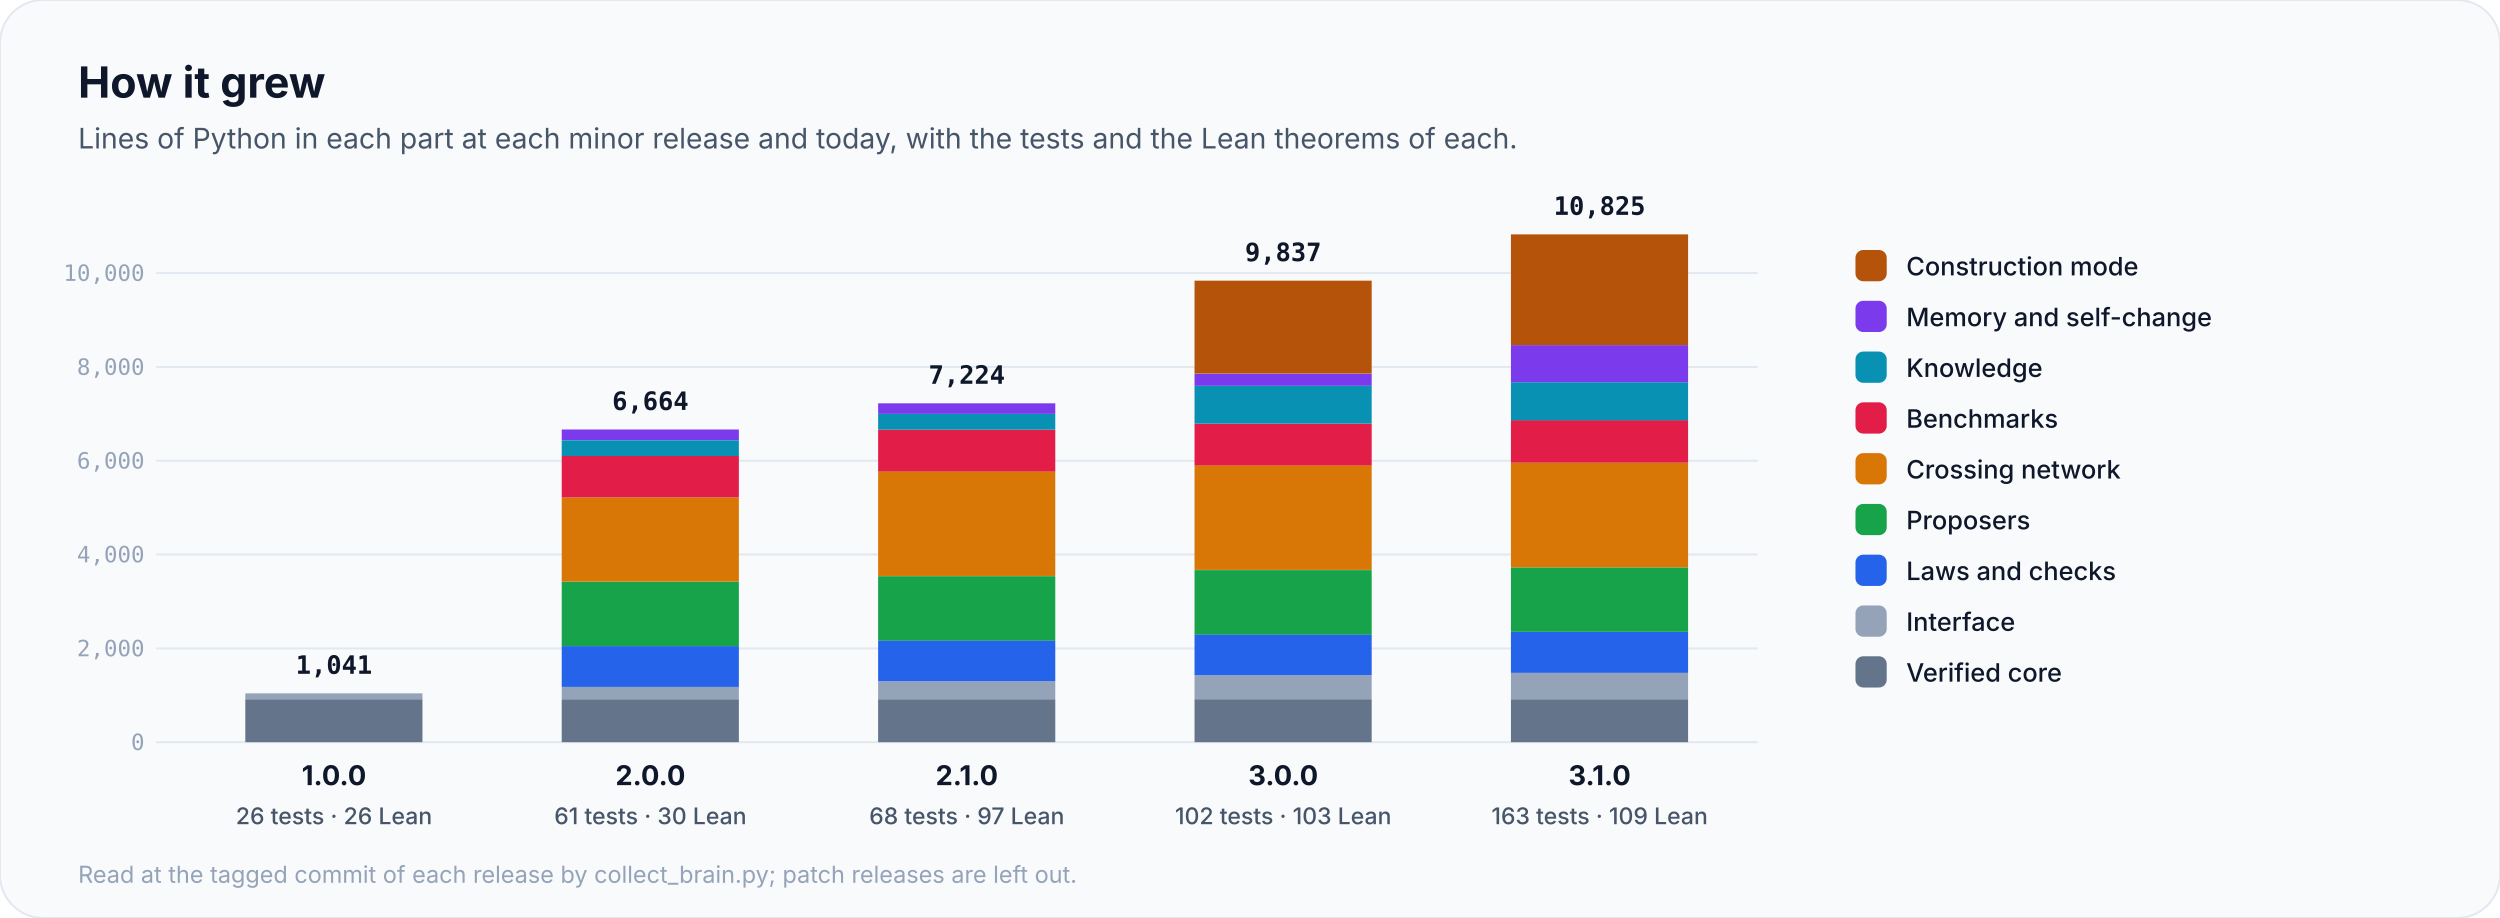
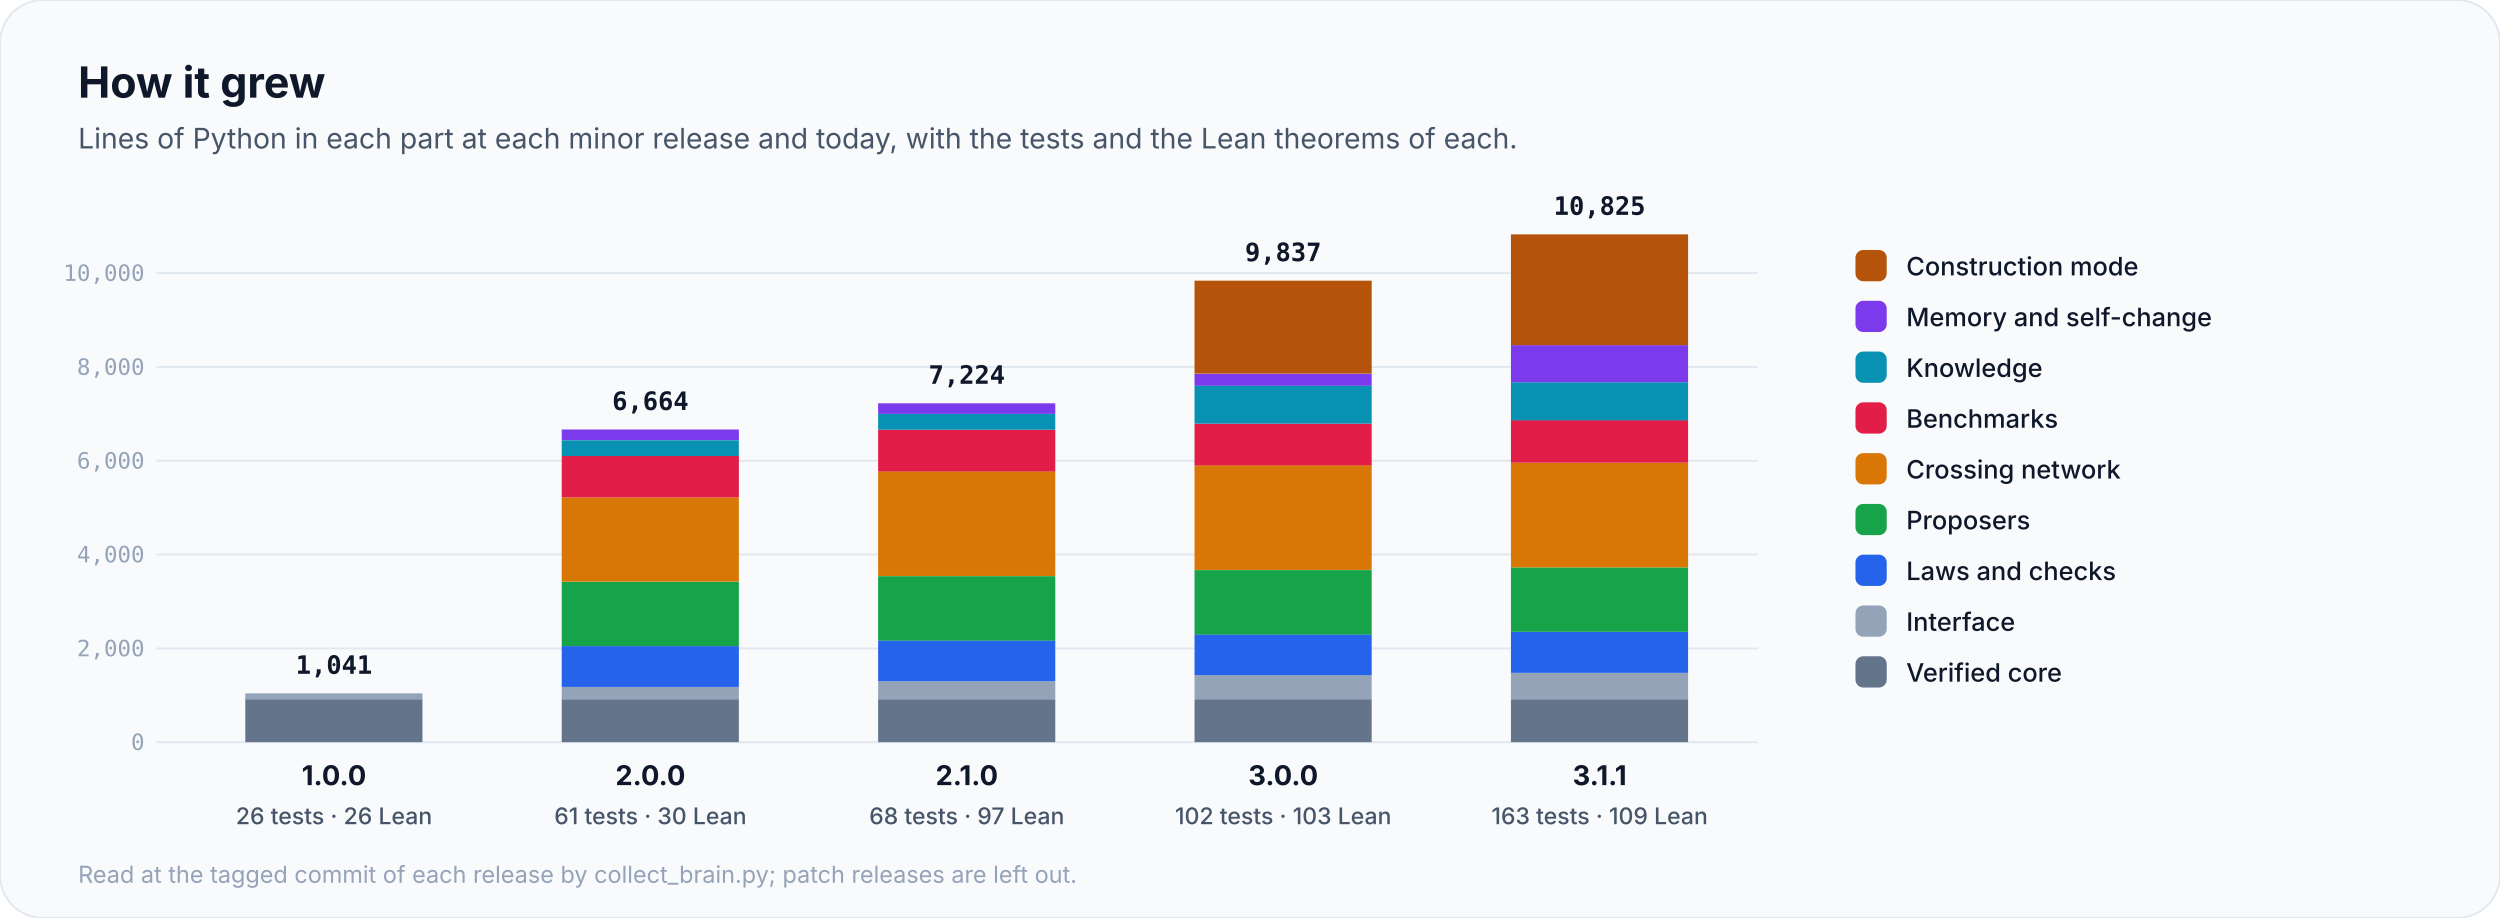
<svg xmlns="http://www.w3.org/2000/svg" viewBox="0 0 1280 470" width="1280" height="470" role="img" aria-label="How Anaxia grew, release by release">
  <rect width="1280" height="470" rx="22" fill="#f8fafc" stroke="#e2e8f0" />
  <text x="40.0" y="50.0" font-family="Inter, 'Segoe UI', Roboto, Helvetica, Arial, sans-serif" font-size="22" font-weight="700" fill="#0f172a" text-anchor="start">How it grew</text>
  <text x="40.0" y="76.0" font-family="Inter, 'Segoe UI', Roboto, Helvetica, Arial, sans-serif" font-size="14.5" font-weight="400" fill="#475569" text-anchor="start">Lines of Python in each part at each minor release and today, with the tests and the Lean theorems of each.</text>
  <line x1="80" y1="380.0" x2="900" y2="380.0" stroke="#e2e8f0" />
  <text x="74.0" y="384.0" font-family="'JetBrains Mono', 'SFMono-Regular', Menlo, Consolas, monospace" font-size="11.5" font-weight="500" fill="#94a3b8" text-anchor="end">0</text>
  <line x1="80" y1="332.0" x2="900" y2="332.0" stroke="#e2e8f0" />
  <text x="74.0" y="336.0" font-family="'JetBrains Mono', 'SFMono-Regular', Menlo, Consolas, monospace" font-size="11.5" font-weight="500" fill="#94a3b8" text-anchor="end">2,000</text>
  <line x1="80" y1="283.9" x2="900" y2="283.9" stroke="#e2e8f0" />
  <text x="74.0" y="287.9" font-family="'JetBrains Mono', 'SFMono-Regular', Menlo, Consolas, monospace" font-size="11.5" font-weight="500" fill="#94a3b8" text-anchor="end">4,000</text>
  <line x1="80" y1="235.9" x2="900" y2="235.9" stroke="#e2e8f0" />
  <text x="74.0" y="239.9" font-family="'JetBrains Mono', 'SFMono-Regular', Menlo, Consolas, monospace" font-size="11.5" font-weight="500" fill="#94a3b8" text-anchor="end">6,000</text>
  <line x1="80" y1="187.9" x2="900" y2="187.9" stroke="#e2e8f0" />
  <text x="74.0" y="191.9" font-family="'JetBrains Mono', 'SFMono-Regular', Menlo, Consolas, monospace" font-size="11.5" font-weight="500" fill="#94a3b8" text-anchor="end">8,000</text>
  <line x1="80" y1="139.8" x2="900" y2="139.8" stroke="#e2e8f0" />
  <text x="74.0" y="143.8" font-family="'JetBrains Mono', 'SFMono-Regular', Menlo, Consolas, monospace" font-size="11.5" font-weight="500" fill="#94a3b8" text-anchor="end">10,000</text>
  <rect x="125.6" y="358.0" width="90.7" height="22.0" fill="#64748b" />
  <rect x="125.6" y="355.0" width="90.7" height="3.0" fill="#94a3b8" />
  <text x="171.0" y="345.0" font-family="'JetBrains Mono', 'SFMono-Regular', Menlo, Consolas, monospace" font-size="13" font-weight="700" fill="#0f172a" text-anchor="middle">1,041</text>
  <text x="171.0" y="402.0" font-family="Inter, 'Segoe UI', Roboto, Helvetica, Arial, sans-serif" font-size="14" font-weight="700" fill="#0f172a" text-anchor="middle">1.0.0</text>
  <text x="171.0" y="422.0" font-family="Inter, 'Segoe UI', Roboto, Helvetica, Arial, sans-serif" font-size="11.8" font-weight="500" fill="#475569" text-anchor="middle">26 tests · 26 Lean</text>
  <rect x="287.6" y="358.0" width="90.7" height="22.0" fill="#64748b" />
  <rect x="287.6" y="351.7" width="90.7" height="6.3" fill="#94a3b8" />
  <rect x="287.6" y="330.8" width="90.7" height="20.9" fill="#2563eb" />
  <rect x="287.6" y="297.8" width="90.7" height="33.0" fill="#16a34a" />
  <rect x="287.6" y="254.7" width="90.7" height="43.1" fill="#d97706" />
  <rect x="287.6" y="233.4" width="90.7" height="21.3" fill="#e11d48" />
  <rect x="287.6" y="225.4" width="90.7" height="8.1" fill="#0891b2" />
  <rect x="287.6" y="219.9" width="90.7" height="5.4" fill="#7c3aed" />
  <text x="333.0" y="209.9" font-family="'JetBrains Mono', 'SFMono-Regular', Menlo, Consolas, monospace" font-size="13" font-weight="700" fill="#0f172a" text-anchor="middle">6,664</text>
  <text x="333.0" y="402.0" font-family="Inter, 'Segoe UI', Roboto, Helvetica, Arial, sans-serif" font-size="14" font-weight="700" fill="#0f172a" text-anchor="middle">2.0.0</text>
  <text x="333.0" y="422.0" font-family="Inter, 'Segoe UI', Roboto, Helvetica, Arial, sans-serif" font-size="11.8" font-weight="500" fill="#475569" text-anchor="middle">61 tests · 30 Lean</text>
  <rect x="449.6" y="358.0" width="90.7" height="22.0" fill="#64748b" />
  <rect x="449.6" y="348.8" width="90.7" height="9.2" fill="#94a3b8" />
  <rect x="449.6" y="327.9" width="90.7" height="20.9" fill="#2563eb" />
  <rect x="449.6" y="295.0" width="90.7" height="33.0" fill="#16a34a" />
  <rect x="449.6" y="241.3" width="90.7" height="53.6" fill="#d97706" />
  <rect x="449.6" y="220.0" width="90.7" height="21.4" fill="#e11d48" />
  <rect x="449.6" y="211.9" width="90.7" height="8.1" fill="#0891b2" />
  <rect x="449.6" y="206.5" width="90.7" height="5.4" fill="#7c3aed" />
  <text x="495.0" y="196.5" font-family="'JetBrains Mono', 'SFMono-Regular', Menlo, Consolas, monospace" font-size="13" font-weight="700" fill="#0f172a" text-anchor="middle">7,224</text>
  <text x="495.0" y="402.0" font-family="Inter, 'Segoe UI', Roboto, Helvetica, Arial, sans-serif" font-size="14" font-weight="700" fill="#0f172a" text-anchor="middle">2.1.0</text>
  <text x="495.0" y="422.0" font-family="Inter, 'Segoe UI', Roboto, Helvetica, Arial, sans-serif" font-size="11.8" font-weight="500" fill="#475569" text-anchor="middle">68 tests · 97 Lean</text>
  <rect x="611.6" y="358.0" width="90.7" height="22.0" fill="#64748b" />
  <rect x="611.6" y="345.7" width="90.7" height="12.2" fill="#94a3b8" />
  <rect x="611.6" y="324.8" width="90.7" height="20.9" fill="#2563eb" />
  <rect x="611.6" y="291.9" width="90.7" height="33.0" fill="#16a34a" />
  <rect x="611.6" y="238.2" width="90.7" height="53.6" fill="#d97706" />
  <rect x="611.6" y="216.9" width="90.7" height="21.4" fill="#e11d48" />
  <rect x="611.6" y="197.4" width="90.7" height="19.5" fill="#0891b2" />
  <rect x="611.6" y="191.4" width="90.7" height="6.1" fill="#7c3aed" />
  <rect x="611.6" y="143.7" width="90.7" height="47.6" fill="#b45309" />
  <text x="657.0" y="133.7" font-family="'JetBrains Mono', 'SFMono-Regular', Menlo, Consolas, monospace" font-size="13" font-weight="700" fill="#0f172a" text-anchor="middle">9,837</text>
  <text x="657.0" y="402.0" font-family="Inter, 'Segoe UI', Roboto, Helvetica, Arial, sans-serif" font-size="14" font-weight="700" fill="#0f172a" text-anchor="middle">3.0.0</text>
  <text x="657.0" y="422.0" font-family="Inter, 'Segoe UI', Roboto, Helvetica, Arial, sans-serif" font-size="11.8" font-weight="500" fill="#475569" text-anchor="middle">102 tests · 103 Lean</text>
  <rect x="773.6" y="358.0" width="90.7" height="22.0" fill="#64748b" />
  <rect x="773.6" y="344.5" width="90.7" height="13.5" fill="#94a3b8" />
  <rect x="773.6" y="323.5" width="90.7" height="21.0" fill="#2563eb" />
  <rect x="773.6" y="290.5" width="90.7" height="33.0" fill="#16a34a" />
  <rect x="773.6" y="236.9" width="90.7" height="53.6" fill="#d97706" />
  <rect x="773.6" y="215.1" width="90.7" height="21.8" fill="#e11d48" />
  <rect x="773.6" y="195.7" width="90.7" height="19.5" fill="#0891b2" />
  <rect x="773.6" y="176.7" width="90.7" height="19.0" fill="#7c3aed" />
  <rect x="773.6" y="120.0" width="90.7" height="56.7" fill="#b45309" />
  <text x="819.0" y="110.0" font-family="'JetBrains Mono', 'SFMono-Regular', Menlo, Consolas, monospace" font-size="13" font-weight="700" fill="#0f172a" text-anchor="middle">10,825</text>
-   <text x="819.0" y="402.0" font-family="Inter, 'Segoe UI', Roboto, Helvetica, Arial, sans-serif" font-size="14" font-weight="700" fill="#0f172a" text-anchor="middle">3.1.0</text>
+   <text x="819.0" y="402.0" font-family="Inter, 'Segoe UI', Roboto, Helvetica, Arial, sans-serif" font-size="14" font-weight="700" fill="#0f172a" text-anchor="middle">3.1.1</text>
  <text x="819.0" y="422.0" font-family="Inter, 'Segoe UI', Roboto, Helvetica, Arial, sans-serif" font-size="11.8" font-weight="500" fill="#475569" text-anchor="middle">163 tests · 109 Lean</text>
  <rect x="950" y="128" width="16" height="16" rx="4" fill="#b45309" />
  <text x="976.0" y="141.0" font-family="Inter, 'Segoe UI', Roboto, Helvetica, Arial, sans-serif" font-size="13" font-weight="500" fill="#0f172a" text-anchor="start">Construction mode</text>
  <rect x="950" y="154" width="16" height="16" rx="4" fill="#7c3aed" />
  <text x="976.0" y="167.0" font-family="Inter, 'Segoe UI', Roboto, Helvetica, Arial, sans-serif" font-size="13" font-weight="500" fill="#0f172a" text-anchor="start">Memory and self-change</text>
  <rect x="950" y="180" width="16" height="16" rx="4" fill="#0891b2" />
  <text x="976.0" y="193.0" font-family="Inter, 'Segoe UI', Roboto, Helvetica, Arial, sans-serif" font-size="13" font-weight="500" fill="#0f172a" text-anchor="start">Knowledge</text>
  <rect x="950" y="206" width="16" height="16" rx="4" fill="#e11d48" />
  <text x="976.0" y="219.0" font-family="Inter, 'Segoe UI', Roboto, Helvetica, Arial, sans-serif" font-size="13" font-weight="500" fill="#0f172a" text-anchor="start">Benchmarks</text>
  <rect x="950" y="232" width="16" height="16" rx="4" fill="#d97706" />
  <text x="976.0" y="245.0" font-family="Inter, 'Segoe UI', Roboto, Helvetica, Arial, sans-serif" font-size="13" font-weight="500" fill="#0f172a" text-anchor="start">Crossing network</text>
  <rect x="950" y="258" width="16" height="16" rx="4" fill="#16a34a" />
  <text x="976.0" y="271.0" font-family="Inter, 'Segoe UI', Roboto, Helvetica, Arial, sans-serif" font-size="13" font-weight="500" fill="#0f172a" text-anchor="start">Proposers</text>
  <rect x="950" y="284" width="16" height="16" rx="4" fill="#2563eb" />
  <text x="976.0" y="297.0" font-family="Inter, 'Segoe UI', Roboto, Helvetica, Arial, sans-serif" font-size="13" font-weight="500" fill="#0f172a" text-anchor="start">Laws and checks</text>
  <rect x="950" y="310" width="16" height="16" rx="4" fill="#94a3b8" />
  <text x="976.0" y="323.0" font-family="Inter, 'Segoe UI', Roboto, Helvetica, Arial, sans-serif" font-size="13" font-weight="500" fill="#0f172a" text-anchor="start">Interface</text>
  <rect x="950" y="336" width="16" height="16" rx="4" fill="#64748b" />
  <text x="976.0" y="349.0" font-family="Inter, 'Segoe UI', Roboto, Helvetica, Arial, sans-serif" font-size="13" font-weight="500" fill="#0f172a" text-anchor="start">Verified core</text>
  <text x="40.0" y="452.0" font-family="Inter, 'Segoe UI', Roboto, Helvetica, Arial, sans-serif" font-size="12" font-weight="400" fill="#94a3b8" text-anchor="start">Read at the tagged commit of each release by collect_brain.py; patch releases are left out.</text>
</svg>
